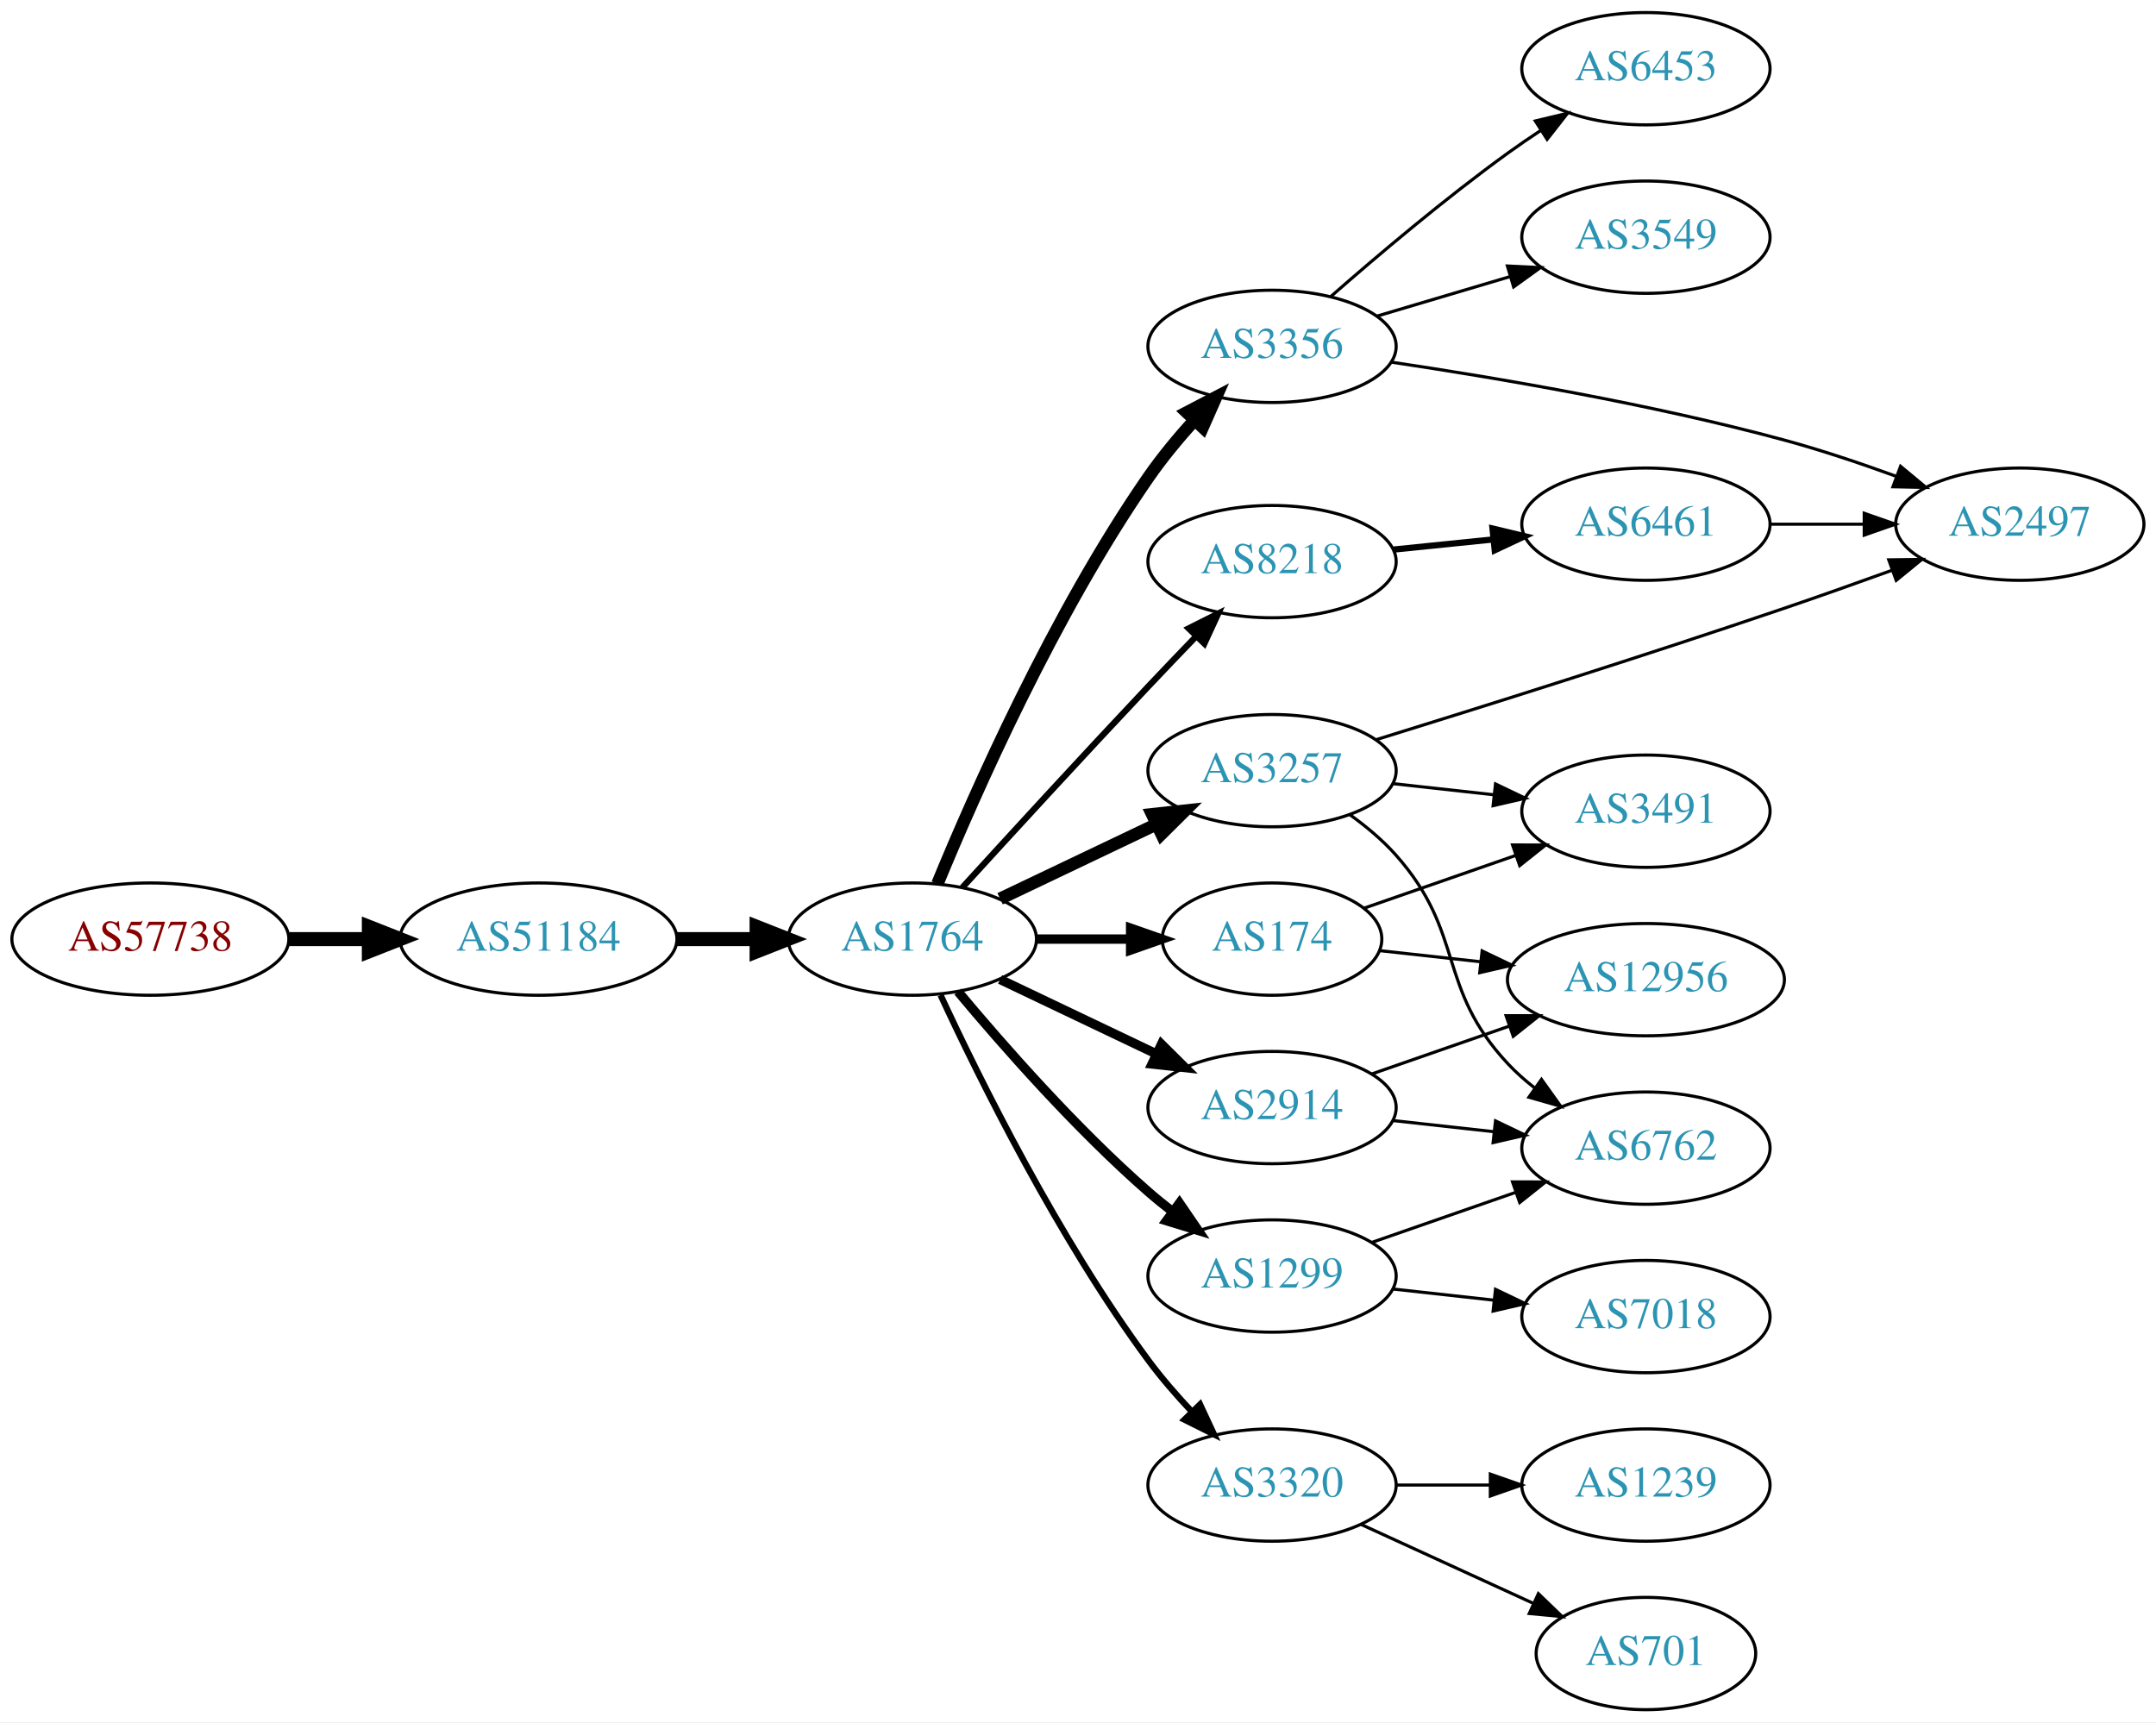
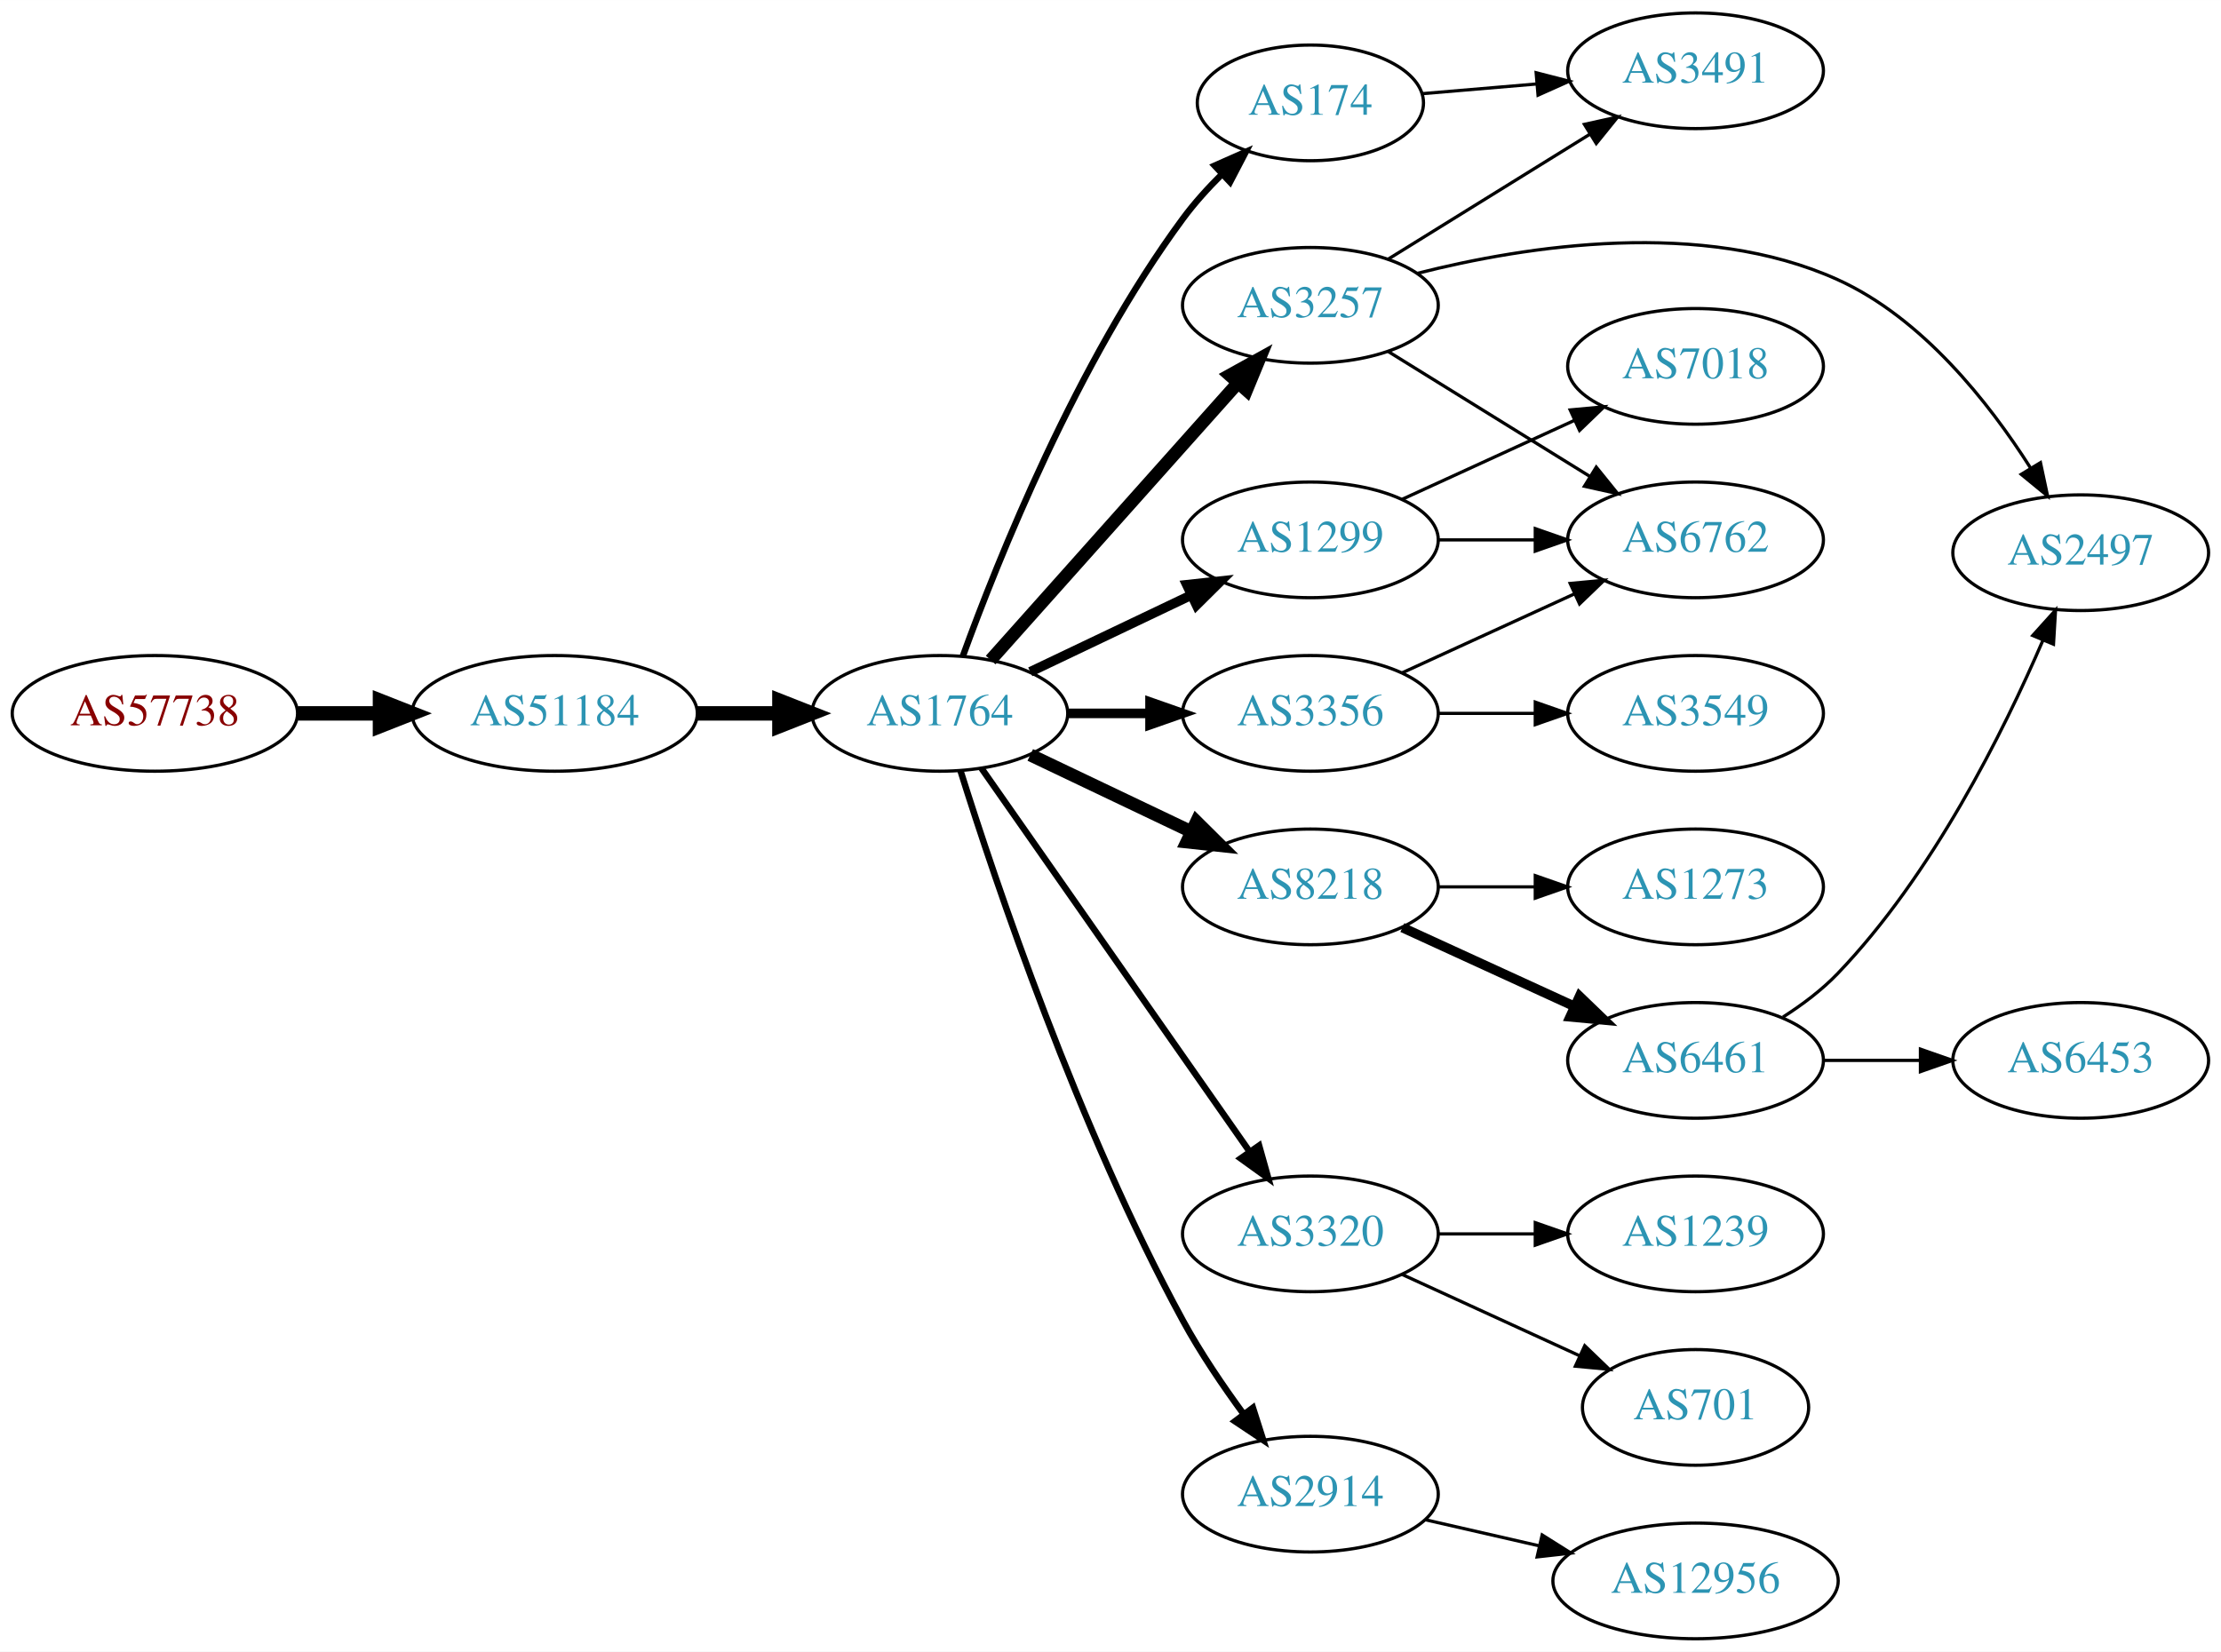
- <svg xmlns="http://www.w3.org/2000/svg" xmlns:xlink="http://www.w3.org/1999/xlink" width="691pt" height="552pt" viewBox="0.00 0.00 691.06 552.00">
-   <g id="graph0" class="graph" transform="scale(1 1) rotate(0) translate(4 548)">
-     <polygon fill="white" stroke="none" points="-4,4 -4,-548 687.055,-548 687.055,4 -4,4" />
+ <svg xmlns="http://www.w3.org/2000/svg" xmlns:xlink="http://www.w3.org/1999/xlink" width="691pt" height="514pt" viewBox="0.00 0.00 691.06 514.00">
+   <g id="graph0" class="graph" transform="scale(1 1) rotate(0) translate(4 510)">
+     <polygon fill="white" stroke="none" points="-4,4 -4,-510 687.055,-510 687.055,4 -4,4" />
    <g id="node1" class="node">
      <g id="a_node1">
        <a xlink:href="/asn/57738" xlink:title="AS57738 ~ Fonira Telekom GmbH [AT]">
-           <ellipse fill="#ffffff" stroke="black" cx="44.196" cy="-247" rx="44.393" ry="18" />
-           <text text-anchor="middle" x="44.196" y="-243.3" font-family="Times,serif" font-size="14.00" fill="#880000">AS57738</text>
+           <ellipse fill="#ffffff" stroke="black" cx="44.196" cy="-288" rx="44.393" ry="18" />
+           <text text-anchor="middle" x="44.196" y="-284.3" font-family="Times,serif" font-size="14.00" fill="#880000">AS57738</text>
        </a>
      </g>
    </g>
    <g id="node2" class="node">
      <g id="a_node2">
        <a xlink:href="/asn/51184" xlink:title="AS51184 ~ Fonira Telekom GmbH [AT]">
-           <ellipse fill="#ffffff" stroke="black" cx="168.588" cy="-247" rx="44.393" ry="18" />
-           <text text-anchor="middle" x="168.588" y="-243.3" font-family="Times,serif" font-size="14.00" fill="#2c94b3">AS51184</text>
+           <ellipse fill="#ffffff" stroke="black" cx="168.588" cy="-288" rx="44.393" ry="18" />
+           <text text-anchor="middle" x="168.588" y="-284.3" font-family="Times,serif" font-size="14.00" fill="#2c94b3">AS51184</text>
        </a>
      </g>
    </g>
    <g id="edge1" class="edge">
-       <path fill="none" stroke="black" stroke-width="4.5" d="M88.692,-247C96.898,-247 105.569,-247 114.041,-247" />
-       <polygon fill="black" stroke="black" stroke-width="4.5" points="114.233,-250.938 124.233,-247 114.233,-243.063 114.233,-250.938" />
+       <path fill="none" stroke="black" stroke-width="4.5" d="M88.692,-288C96.898,-288 105.569,-288 114.041,-288" />
+       <polygon fill="black" stroke="black" stroke-width="4.5" points="114.233,-291.938 124.233,-288 114.233,-284.063 114.233,-291.938" />
    </g>
    <g id="node3" class="node">
      <g id="a_node3">
        <a xlink:href="/asn/1764" xlink:title="AS1764 ~ NEXTLAYER-AS [AT]">
-           <ellipse fill="#ffffff" stroke="black" cx="288.431" cy="-247" rx="39.794" ry="18" />
-           <text text-anchor="middle" x="288.431" y="-243.3" font-family="Times,serif" font-size="14.00" fill="#2c94b3">AS1764</text>
+           <ellipse fill="#ffffff" stroke="black" cx="288.431" cy="-288" rx="39.794" ry="18" />
+           <text text-anchor="middle" x="288.431" y="-284.3" font-family="Times,serif" font-size="14.00" fill="#2c94b3">AS1764</text>
        </a>
      </g>
    </g>
    <g id="edge2" class="edge">
-       <path fill="none" stroke="black" stroke-width="4.5" d="M212.799,-247C221.112,-247 229.875,-247 238.357,-247" />
-       <polygon fill="black" stroke="black" stroke-width="4.5" points="238.516,-250.938 248.516,-247 238.516,-243.063 238.516,-250.938" />
+       <path fill="none" stroke="black" stroke-width="4.5" d="M212.799,-288C221.112,-288 229.875,-288 238.357,-288" />
+       <polygon fill="black" stroke="black" stroke-width="4.5" points="238.516,-291.938 248.516,-288 238.516,-284.063 238.516,-291.938" />
    </g>
    <g id="node4" class="node">
      <g id="a_node4">
-         <a xlink:href="/asn/174" xlink:title="AS174 ~ Cogent Communications [US]">
-           <ellipse fill="#ffffff" stroke="black" cx="403.724" cy="-247" rx="35.194" ry="18" />
-           <text text-anchor="middle" x="403.724" y="-243.3" font-family="Times,serif" font-size="14.00" fill="#2c94b3">AS174</text>
+         <a xlink:href="/asn/1299" xlink:title="AS1299 ~ Telia Carrier [EU]">
+           <ellipse fill="#ffffff" stroke="black" cx="403.724" cy="-342" rx="39.794" ry="18" />
+           <text text-anchor="middle" x="403.724" y="-338.3" font-family="Times,serif" font-size="14.00" fill="#2c94b3">AS1299</text>
        </a>
      </g>
    </g>
    <g id="edge3" class="edge">
-       <path fill="none" stroke="black" stroke-width="3" d="M328.103,-247C337.808,-247 348.299,-247 358.262,-247" />
-       <polygon fill="black" stroke="black" stroke-width="3" points="358.398,-250.5 368.398,-247 358.398,-243.5 358.398,-250.5" />
+       <path fill="none" stroke="black" stroke-width="3" d="M316.567,-300.934C331.561,-308.081 350.382,-317.052 366.605,-324.785" />
+       <polygon fill="black" stroke="black" stroke-width="3" points="365.276,-328.028 375.809,-329.171 368.288,-321.709 365.276,-328.028" />
    </g>
    <g id="node5" class="node">
      <g id="a_node5">
-         <a xlink:href="/asn/3257" xlink:title="AS3257 ~ GTT [DE]">
-           <ellipse fill="#ffffff" stroke="black" cx="403.724" cy="-301" rx="39.794" ry="18" />
-           <text text-anchor="middle" x="403.724" y="-297.3" font-family="Times,serif" font-size="14.00" fill="#2c94b3">AS3257</text>
+         <a xlink:href="/asn/174" xlink:title="AS174 ~ Cogent Communications [US]">
+           <ellipse fill="#ffffff" stroke="black" cx="403.724" cy="-478" rx="35.194" ry="18" />
+           <text text-anchor="middle" x="403.724" y="-474.3" font-family="Times,serif" font-size="14.00" fill="#2c94b3">AS174</text>
        </a>
      </g>
    </g>
    <g id="edge4" class="edge">
-       <path fill="none" stroke="black" stroke-width="4" d="M316.567,-259.934C331.561,-267.081 350.382,-276.052 366.605,-283.785" />
-       <polygon fill="black" stroke="black" stroke-width="4" points="365.276,-287.028 375.809,-288.171 368.288,-280.709 365.276,-287.028" />
+       <path fill="none" stroke="black" stroke-width="2" d="M295.583,-305.791C306.455,-335.735 331.071,-397.306 364.077,-442 367.637,-446.82 371.897,-451.525 376.268,-455.859" />
+       <polygon fill="black" stroke="black" stroke-width="2" points="373.937,-458.471 383.626,-462.759 378.726,-453.365 373.937,-458.471" />
    </g>
    <g id="node6" class="node">
      <g id="a_node6">
-         <a xlink:href="/asn/2914" xlink:title="AS2914 ~ NTT America, Inc. [US]">
-           <ellipse fill="#ffffff" stroke="black" cx="403.724" cy="-193" rx="39.794" ry="18" />
-           <text text-anchor="middle" x="403.724" y="-189.3" font-family="Times,serif" font-size="14.00" fill="#2c94b3">AS2914</text>
+         <a xlink:href="/asn/8218" xlink:title="AS8218 ~ legacy Neotelecoms [FR]">
+           <ellipse fill="#ffffff" stroke="black" cx="403.724" cy="-234" rx="39.794" ry="18" />
+           <text text-anchor="middle" x="403.724" y="-230.3" font-family="Times,serif" font-size="14.00" fill="#2c94b3">AS8218</text>
        </a>
      </g>
    </g>
    <g id="edge5" class="edge">
-       <path fill="none" stroke="black" stroke-width="3" d="M316.567,-234.066C331.561,-226.919 350.382,-217.948 366.605,-210.215" />
-       <polygon fill="black" stroke="black" stroke-width="3" points="368.288,-213.291 375.809,-205.829 365.276,-206.972 368.288,-213.291" />
+       <path fill="none" stroke="black" stroke-width="4" d="M316.567,-275.066C331.561,-267.919 350.382,-258.948 366.605,-251.215" />
+       <polygon fill="black" stroke="black" stroke-width="4" points="368.288,-254.291 375.809,-246.829 365.276,-247.972 368.288,-254.291" />
    </g>
    <g id="node7" class="node">
      <g id="a_node7">
-         <a xlink:href="/asn/8218" xlink:title="AS8218 ~ legacy Neotelecoms [FR]">
-           <ellipse fill="#ffffff" stroke="black" cx="403.724" cy="-368" rx="39.794" ry="18" />
-           <text text-anchor="middle" x="403.724" y="-364.3" font-family="Times,serif" font-size="14.00" fill="#2c94b3">AS8218</text>
+         <a xlink:href="/asn/3320" xlink:title="AS3320 ~ DTAG [DE]">
+           <ellipse fill="#ffffff" stroke="black" cx="403.724" cy="-126" rx="39.794" ry="18" />
+           <text text-anchor="middle" x="403.724" y="-122.3" font-family="Times,serif" font-size="14.00" fill="#2c94b3">AS3320</text>
        </a>
      </g>
    </g>
    <g id="edge6" class="edge">
-       <path fill="none" stroke="black" stroke-width="2" d="M304.472,-263.55C319.468,-279.995 343.209,-305.885 364.077,-328 368.975,-333.191 374.266,-338.718 379.315,-343.955" />
-       <polygon fill="black" stroke="black" stroke-width="2" points="376.997,-346.593 386.465,-351.347 382.028,-341.726 376.997,-346.593" />
+       <path fill="none" stroke="black" stroke-width="2" d="M301.341,-270.969C321.263,-242.483 361.452,-185.015 384.802,-151.626" />
+       <polygon fill="black" stroke="black" stroke-width="2" points="387.769,-153.491 390.632,-143.29 382.033,-149.479 387.769,-153.491" />
    </g>
    <g id="node8" class="node">
      <g id="a_node8">
-         <a xlink:href="/asn/3356" xlink:title="AS3356 ~ Level 3 Parent, LLC [US]">
-           <ellipse fill="#ffffff" stroke="black" cx="403.724" cy="-437" rx="39.794" ry="18" />
-           <text text-anchor="middle" x="403.724" y="-433.3" font-family="Times,serif" font-size="14.00" fill="#2c94b3">AS3356</text>
+         <a xlink:href="/asn/3257" xlink:title="AS3257 ~ GTT [DE]">
+           <ellipse fill="#ffffff" stroke="black" cx="403.724" cy="-415" rx="39.794" ry="18" />
+           <text text-anchor="middle" x="403.724" y="-411.3" font-family="Times,serif" font-size="14.00" fill="#2c94b3">AS3257</text>
        </a>
      </g>
    </g>
    <g id="edge7" class="edge">
-       <path fill="none" stroke="black" stroke-width="4" d="M296.479,-264.736C308.287,-293.429 333.776,-351.226 364.077,-395 368.42,-401.273 373.646,-407.573 378.832,-413.315" />
-       <polygon fill="black" stroke="black" stroke-width="4" points="376.401,-415.839 385.792,-420.745 381.51,-411.054 376.401,-415.839" />
+       <path fill="none" stroke="black" stroke-width="4" d="M304.242,-304.603C323.834,-326.566 358.512,-365.439 381.052,-390.706" />
+       <polygon fill="black" stroke="black" stroke-width="4" points="378.64,-393.26 387.909,-398.393 383.864,-388.601 378.64,-393.26" />
    </g>
    <g id="node9" class="node">
      <g id="a_node9">
-         <a xlink:href="/asn/3320" xlink:title="AS3320 ~ DTAG [DE]">
-           <ellipse fill="#ffffff" stroke="black" cx="403.724" cy="-72" rx="39.794" ry="18" />
-           <text text-anchor="middle" x="403.724" y="-68.3" font-family="Times,serif" font-size="14.00" fill="#2c94b3">AS3320</text>
+         <a xlink:href="/asn/3356" xlink:title="AS3356 ~ Level 3 Parent, LLC [US]">
+           <ellipse fill="#ffffff" stroke="black" cx="403.724" cy="-288" rx="39.794" ry="18" />
+           <text text-anchor="middle" x="403.724" y="-284.3" font-family="Times,serif" font-size="14.00" fill="#2c94b3">AS3356</text>
        </a>
      </g>
    </g>
    <g id="edge8" class="edge">
-       <path fill="none" stroke="black" stroke-width="2" d="M297.477,-229.065C309.876,-202.325 335.259,-150.979 364.077,-112 368.243,-106.366 373.152,-100.712 378.048,-95.502" />
-       <polygon fill="black" stroke="black" stroke-width="2" points="380.652,-97.846 385.125,-88.241 375.639,-92.96 380.652,-97.846" />
+       <path fill="none" stroke="black" stroke-width="3" d="M328.103,-288C336.306,-288 345.07,-288 353.602,-288" />
+       <polygon fill="black" stroke="black" stroke-width="3" points="353.841,-291.5 363.841,-288 353.841,-284.5 353.841,-291.5" />
    </g>
    <g id="node10" class="node">
      <g id="a_node10">
-         <a xlink:href="/asn/1299" xlink:title="AS1299 ~ Telia Carrier [EU]">
-           <ellipse fill="#ffffff" stroke="black" cx="403.724" cy="-139" rx="39.794" ry="18" />
-           <text text-anchor="middle" x="403.724" y="-135.3" font-family="Times,serif" font-size="14.00" fill="#2c94b3">AS1299</text>
+         <a xlink:href="/asn/2914" xlink:title="AS2914 ~ NTT America, Inc. [US]">
+           <ellipse fill="#ffffff" stroke="black" cx="403.724" cy="-45" rx="39.794" ry="18" />
+           <text text-anchor="middle" x="403.724" y="-41.3" font-family="Times,serif" font-size="14.00" fill="#2c94b3">AS2914</text>
        </a>
      </g>
    </g>
    <g id="edge9" class="edge">
-       <path fill="none" stroke="black" stroke-width="3" d="M303.061,-230.183C317.343,-213.071 340.89,-186.255 364.077,-166 366.543,-163.846 369.182,-161.706 371.879,-159.628" />
-       <polygon fill="black" stroke="black" stroke-width="3" points="374.052,-162.375 380.033,-153.63 369.904,-156.736 374.052,-162.375" />
+       <path fill="none" stroke="black" stroke-width="2" d="M294.852,-270.159C305.623,-235.854 331.514,-158.797 364.077,-99 369.509,-89.026 376.483,-78.731 383.009,-69.84" />
+       <polygon fill="black" stroke="black" stroke-width="2" points="385.842,-71.895 389.062,-61.802 380.251,-67.684 385.842,-71.895" />
+     </g>
+     <g id="node18" class="node">
+       <g id="a_node18">
+         <a xlink:href="/asn/6762" xlink:title="AS6762 ~ TELECOM ITALIA SPARKLE S.p.A. [IT]">
+           <ellipse fill="#ffffff" stroke="black" cx="523.566" cy="-342" rx="39.794" ry="18" />
+           <text text-anchor="middle" x="523.566" y="-338.3" font-family="Times,serif" font-size="14.00" fill="#2c94b3">AS6762</text>
+         </a>
+       </g>
+     </g>
+     <g id="edge20" class="edge">
+       <path fill="none" stroke="black" d="M443.636,-342C453.19,-342 463.539,-342 473.502,-342" />
+       <polygon fill="black" stroke="black" points="473.695,-345.5 483.695,-342 473.694,-338.5 473.695,-345.5" />
+     </g>
+     <g id="node19" class="node">
+       <g id="a_node19">
+         <a xlink:href="/asn/7018" xlink:title="AS7018 ~ AT&amp;T Services, Inc. [US]">
+           <ellipse fill="#ffffff" stroke="black" cx="523.566" cy="-396" rx="39.794" ry="18" />
+           <text text-anchor="middle" x="523.566" y="-392.3" font-family="Times,serif" font-size="14.00" fill="#2c94b3">AS7018</text>
+         </a>
+       </g>
+     </g>
+     <g id="edge19" class="edge">
+       <path fill="none" stroke="black" d="M432.353,-354.661C448.31,-361.973 468.58,-371.261 485.863,-379.181" />
+       <polygon fill="black" stroke="black" points="484.562,-382.435 495.111,-383.419 487.478,-376.071 484.562,-382.435" />
+     </g>
+     <g id="node17" class="node">
+       <g id="a_node17">
+         <a xlink:href="/asn/3491" xlink:title="AS3491 ~ PCCW Global, Inc. [US]">
+           <ellipse fill="#ffffff" stroke="black" cx="523.566" cy="-488" rx="39.794" ry="18" />
+           <text text-anchor="middle" x="523.566" y="-484.3" font-family="Times,serif" font-size="14.00" fill="#2c94b3">AS3491</text>
+         </a>
+       </g>
+     </g>
+     <g id="edge22" class="edge">
+       <path fill="none" stroke="black" d="M438.493,-480.866C449.539,-481.803 462.038,-482.864 473.956,-483.875" />
+       <polygon fill="black" stroke="black" points="473.968,-487.389 484.229,-484.747 474.56,-480.414 473.968,-487.389" />
    </g>
    <g id="node11" class="node">
      <g id="a_node11">
-         <a xlink:href="/asn/3491" xlink:title="AS3491 ~ PCCW Global, Inc. [US]">
-           <ellipse fill="#ffffff" stroke="black" cx="523.566" cy="-288" rx="39.794" ry="18" />
-           <text text-anchor="middle" x="523.566" y="-284.3" font-family="Times,serif" font-size="14.00" fill="#2c94b3">AS3491</text>
-         </a>
-       </g>
-     </g>
-     <g id="edge15" class="edge">
-       <path fill="none" stroke="black" d="M433.25,-256.925C447.804,-261.988 465.764,-268.237 481.754,-273.8" />
-       <polygon fill="black" stroke="black" points="480.812,-277.179 491.407,-277.159 483.112,-270.567 480.812,-277.179" />
+         <a xlink:href="/asn/6461" xlink:title="AS6461 ~ ZAYO-6461 [US]">
+           <ellipse fill="#ffffff" stroke="black" cx="523.566" cy="-180" rx="39.794" ry="18" />
+           <text text-anchor="middle" x="523.566" y="-176.3" font-family="Times,serif" font-size="14.00" fill="#2c94b3">AS6461</text>
+         </a>
+       </g>
+     </g>
+     <g id="edge10" class="edge">
+       <path fill="none" stroke="black" stroke-width="3" d="M432.353,-221.339C448.31,-214.027 468.58,-204.739 485.863,-196.819" />
+       <polygon fill="black" stroke="black" stroke-width="3" points="487.478,-199.929 495.111,-192.581 484.562,-193.565 487.478,-199.929" />
+     </g>
+     <g id="node12" class="node">
+       <g id="a_node12">
+         <a xlink:href="/asn/1273" xlink:title="AS1273 ~ Vodafone Group PLC [EU]">
+           <ellipse fill="#ffffff" stroke="black" cx="523.566" cy="-234" rx="39.794" ry="18" />
+           <text text-anchor="middle" x="523.566" y="-230.3" font-family="Times,serif" font-size="14.00" fill="#2c94b3">AS1273</text>
+         </a>
+       </g>
+     </g>
+     <g id="edge11" class="edge">
+       <path fill="none" stroke="black" d="M443.636,-234C453.19,-234 463.539,-234 473.502,-234" />
+       <polygon fill="black" stroke="black" points="473.695,-237.5 483.695,-234 473.694,-230.5 473.695,-237.5" />
    </g>
    <g id="node15" class="node">
      <g id="a_node15">
-         <a xlink:href="/asn/12956" xlink:title="AS12956 ~ TELXIUS [ES]">
-           <ellipse fill="#ffffff" stroke="black" cx="523.566" cy="-234" rx="44.393" ry="18" />
-           <text text-anchor="middle" x="523.566" y="-230.3" font-family="Times,serif" font-size="14.00" fill="#2c94b3">AS12956</text>
-         </a>
-       </g>
-     </g>
-     <g id="edge16" class="edge">
-       <path fill="none" stroke="black" d="M438.177,-243.309C448.284,-242.195 459.629,-240.943 470.643,-239.728" />
-       <polygon fill="black" stroke="black" points="471.064,-243.203 480.62,-238.627 470.297,-236.245 471.064,-243.203" />
-     </g>
-     <g id="edge10" class="edge">
-       <path fill="none" stroke="black" d="M442.334,-296.851C452.645,-295.713 463.962,-294.465 474.763,-293.274" />
-       <polygon fill="black" stroke="black" points="475.353,-296.73 484.909,-292.154 474.586,-289.772 475.353,-296.73" />
-     </g>
-     <g id="node12" class="node">
-       <g id="a_node12">
-         <a xlink:href="/asn/2497" xlink:title="AS2497 ~ Internet Initiative Japan Inc. [JP]">
-           <ellipse fill="#ffffff" stroke="black" cx="643.409" cy="-380" rx="39.794" ry="18" />
-           <text text-anchor="middle" x="643.409" y="-376.3" font-family="Times,serif" font-size="14.00" fill="#2c94b3">AS2497</text>
-         </a>
-       </g>
-     </g>
-     <g id="edge11" class="edge">
-       <path fill="none" stroke="black" d="M437.016,-310.899C469.995,-321.102 522.618,-337.643 567.762,-353 579.064,-356.845 591.265,-361.179 602.461,-365.231" />
-       <polygon fill="black" stroke="black" points="601.4,-368.57 611.994,-368.7 603.794,-361.992 601.4,-368.57" />
-     </g>
-     <g id="node13" class="node">
-       <g id="a_node13">
-         <a xlink:href="/asn/6762" xlink:title="AS6762 ~ TELECOM ITALIA SPARKLE S.p.A. [IT]">
-           <ellipse fill="#ffffff" stroke="black" cx="523.566" cy="-180" rx="39.794" ry="18" />
-           <text text-anchor="middle" x="523.566" y="-176.3" font-family="Times,serif" font-size="14.00" fill="#2c94b3">AS6762</text>
-         </a>
-       </g>
-     </g>
-     <g id="edge12" class="edge">
-       <path fill="none" stroke="black" d="M428.639,-286.91C433.882,-283.14 439.127,-278.77 443.37,-274 465.838,-248.743 456.264,-231.674 479.37,-207 481.939,-204.257 484.846,-201.68 487.907,-199.29" />
-       <polygon fill="black" stroke="black" points="490.087,-202.036 496.246,-193.415 486.056,-196.313 490.087,-202.036" />
-     </g>
-     <g id="edge24" class="edge">
-       <path fill="none" stroke="black" d="M442.334,-188.851C452.645,-187.713 463.962,-186.465 474.763,-185.274" />
-       <polygon fill="black" stroke="black" points="475.353,-188.73 484.909,-184.154 474.586,-181.772 475.353,-188.73" />
-     </g>
-     <g id="edge25" class="edge">
-       <path fill="none" stroke="black" d="M435.686,-203.772C449.094,-208.437 465.017,-213.977 479.546,-219.032" />
-       <polygon fill="black" stroke="black" points="478.739,-222.457 489.334,-222.438 481.039,-215.846 478.739,-222.457" />
-     </g>
-     <g id="node14" class="node">
-       <g id="a_node14">
-         <a xlink:href="/asn/6461" xlink:title="AS6461 ~ ZAYO-6461 [US]">
-           <ellipse fill="#ffffff" stroke="black" cx="523.566" cy="-380" rx="39.794" ry="18" />
-           <text text-anchor="middle" x="523.566" y="-376.3" font-family="Times,serif" font-size="14.00" fill="#2c94b3">AS6461</text>
-         </a>
-       </g>
-     </g>
-     <g id="edge13" class="edge">
-       <path fill="none" stroke="black" stroke-width="2" d="M442.659,-371.863C452.856,-372.901 464.019,-374.038 474.681,-375.124" />
-       <polygon fill="black" stroke="black" stroke-width="2" points="474.399,-378.613 484.703,-376.144 475.109,-371.649 474.399,-378.613" />
-     </g>
-     <g id="edge19" class="edge">
-       <path fill="none" stroke="black" d="M442.023,-431.93C475.325,-426.98 525.26,-418.512 567.762,-407 579.594,-403.795 592.215,-399.558 603.648,-395.393" />
-       <polygon fill="black" stroke="black" points="605.194,-398.552 613.341,-391.779 602.748,-391.993 605.194,-398.552" />
-     </g>
-     <g id="node18" class="node">
-       <g id="a_node18">
-         <a xlink:href="/asn/3549" xlink:title="AS3549 ~ Level 3 Parent, LLC [US]">
-           <ellipse fill="#ffffff" stroke="black" cx="523.566" cy="-472" rx="39.794" ry="18" />
-           <text text-anchor="middle" x="523.566" y="-468.3" font-family="Times,serif" font-size="14.00" fill="#2c94b3">AS3549</text>
-         </a>
-       </g>
-     </g>
-     <g id="edge20" class="edge">
-       <path fill="none" stroke="black" d="M437.237,-446.657C450.394,-450.564 465.766,-455.13 479.81,-459.301" />
-       <polygon fill="black" stroke="black" points="479.168,-462.761 489.75,-462.253 481.161,-456.051 479.168,-462.761" />
-     </g>
-     <g id="node19" class="node">
-       <g id="a_node19">
-         <a xlink:href="/asn/6453" xlink:title="AS6453 ~ TATA COMMUNICATIONS (AMERICA) INC [US]">
-           <ellipse fill="#ffffff" stroke="black" cx="523.566" cy="-526" rx="39.794" ry="18" />
-           <text text-anchor="middle" x="523.566" y="-522.3" font-family="Times,serif" font-size="14.00" fill="#2c94b3">AS6453</text>
-         </a>
-       </g>
-     </g>
-     <g id="edge21" class="edge">
-       <path fill="none" stroke="black" d="M422.581,-452.995C437.372,-465.954 459.163,-484.394 479.37,-499 482.757,-501.448 486.365,-503.912 489.997,-506.303" />
-       <polygon fill="black" stroke="black" points="488.117,-509.255 498.424,-511.707 491.895,-503.362 488.117,-509.255" />
+         <a xlink:href="/asn/1239" xlink:title="AS1239 ~ Sprint [US]">
+           <ellipse fill="#ffffff" stroke="black" cx="523.566" cy="-126" rx="39.794" ry="18" />
+           <text text-anchor="middle" x="523.566" y="-122.3" font-family="Times,serif" font-size="14.00" fill="#2c94b3">AS1239</text>
+         </a>
+       </g>
+     </g>
+     <g id="edge14" class="edge">
+       <path fill="none" stroke="black" d="M443.636,-126C453.19,-126 463.539,-126 473.502,-126" />
+       <polygon fill="black" stroke="black" points="473.695,-129.5 483.695,-126 473.694,-122.5 473.695,-129.5" />
    </g>
    <g id="node16" class="node">
      <g id="a_node16">
        <a xlink:href="/asn/701" xlink:title="AS701 ~ UUNET [US]">
-           <ellipse fill="#ffffff" stroke="black" cx="523.566" cy="-18" rx="35.194" ry="18" />
-           <text text-anchor="middle" x="523.566" y="-14.3" font-family="Times,serif" font-size="14.00" fill="#2c94b3">AS701</text>
-         </a>
-       </g>
+           <ellipse fill="#ffffff" stroke="black" cx="523.566" cy="-72" rx="35.194" ry="18" />
+           <text text-anchor="middle" x="523.566" y="-68.3" font-family="Times,serif" font-size="14.00" fill="#2c94b3">AS701</text>
+         </a>
+       </g>
+     </g>
+     <g id="edge15" class="edge">
+       <path fill="none" stroke="black" d="M432.353,-113.339C448.769,-105.817 469.75,-96.202 487.347,-88.139" />
+       <polygon fill="black" stroke="black" points="489.092,-91.189 496.725,-83.842 486.176,-84.826 489.092,-91.189" />
+     </g>
+     <g id="node13" class="node">
+       <g id="a_node13">
+         <a xlink:href="/asn/2497" xlink:title="AS2497 ~ Internet Initiative Japan Inc. [JP]">
+           <ellipse fill="#ffffff" stroke="black" cx="643.409" cy="-338" rx="39.794" ry="18" />
+           <text text-anchor="middle" x="643.409" y="-334.3" font-family="Times,serif" font-size="14.00" fill="#2c94b3">AS2497</text>
+         </a>
+       </g>
+     </g>
+     <g id="edge16" class="edge">
+       <path fill="none" stroke="black" d="M436.98,-424.942C471.089,-433.598 525.68,-442.05 567.762,-423 594.139,-411.06 614.891,-384.684 627.75,-364.458" />
+       <polygon fill="black" stroke="black" points="630.888,-366.034 633.094,-355.671 624.907,-362.396 630.888,-366.034" />
    </g>
    <g id="edge17" class="edge">
-       <path fill="none" stroke="black" d="M432.353,-59.339C448.769,-51.817 469.75,-42.202 487.347,-34.139" />
-       <polygon fill="black" stroke="black" points="489.092,-37.189 496.725,-29.842 486.176,-30.826 489.092,-37.189" />
-     </g>
-     <g id="node17" class="node">
-       <g id="a_node17">
-         <a xlink:href="/asn/1239" xlink:title="AS1239 ~ Sprint [US]">
-           <ellipse fill="#ffffff" stroke="black" cx="523.566" cy="-72" rx="39.794" ry="18" />
-           <text text-anchor="middle" x="523.566" y="-68.3" font-family="Times,serif" font-size="14.00" fill="#2c94b3">AS1239</text>
-         </a>
-       </g>
+       <path fill="none" stroke="black" d="M428.006,-429.422C445.921,-440.521 470.878,-455.981 490.655,-468.232" />
+       <polygon fill="black" stroke="black" points="488.989,-471.317 499.333,-473.608 492.675,-465.366 488.989,-471.317" />
    </g>
    <g id="edge18" class="edge">
-       <path fill="none" stroke="black" d="M443.636,-72C453.19,-72 463.539,-72 473.502,-72" />
-       <polygon fill="black" stroke="black" points="473.695,-75.5 483.695,-72 473.694,-68.5 473.695,-75.5" />
+       <path fill="none" stroke="black" d="M428.006,-400.578C445.921,-389.479 470.878,-374.019 490.655,-361.768" />
+       <polygon fill="black" stroke="black" points="492.675,-364.634 499.333,-356.392 488.989,-358.683 492.675,-364.634" />
+     </g>
+     <g id="edge24" class="edge">
+       <path fill="none" stroke="black" d="M432.353,-300.661C448.31,-307.973 468.58,-317.261 485.863,-325.181" />
+       <polygon fill="black" stroke="black" points="484.562,-328.435 495.111,-329.419 487.478,-322.071 484.562,-328.435" />
+     </g>
+     <g id="node21" class="node">
+       <g id="a_node21">
+         <a xlink:href="/asn/3549" xlink:title="AS3549 ~ Level 3 Parent, LLC [US]">
+           <ellipse fill="#ffffff" stroke="black" cx="523.566" cy="-288" rx="39.794" ry="18" />
+           <text text-anchor="middle" x="523.566" y="-284.3" font-family="Times,serif" font-size="14.00" fill="#2c94b3">AS3549</text>
+         </a>
+       </g>
    </g>
    <g id="edge23" class="edge">
-       <path fill="none" stroke="black" d="M435.686,-149.772C449.782,-154.677 466.659,-160.548 481.772,-165.807" />
-       <polygon fill="black" stroke="black" points="480.807,-169.177 491.402,-169.157 483.108,-162.566 480.807,-169.177" />
+       <path fill="none" stroke="black" d="M443.636,-288C453.19,-288 463.539,-288 473.502,-288" />
+       <polygon fill="black" stroke="black" points="473.695,-291.5 483.695,-288 473.694,-284.5 473.695,-291.5" />
    </g>
    <g id="node20" class="node">
      <g id="a_node20">
-         <a xlink:href="/asn/7018" xlink:title="AS7018 ~ AT&amp;T Services, Inc. [US]">
-           <ellipse fill="#ffffff" stroke="black" cx="523.566" cy="-126" rx="39.794" ry="18" />
-           <text text-anchor="middle" x="523.566" y="-122.3" font-family="Times,serif" font-size="14.00" fill="#2c94b3">AS7018</text>
-         </a>
-       </g>
-     </g>
-     <g id="edge22" class="edge">
-       <path fill="none" stroke="black" d="M442.334,-134.851C452.645,-133.713 463.962,-132.465 474.763,-131.274" />
-       <polygon fill="black" stroke="black" points="475.353,-134.73 484.909,-130.154 474.586,-127.772 475.353,-134.73" />
-     </g>
-     <g id="edge14" class="edge">
-       <path fill="none" stroke="black" d="M563.479,-380C573.032,-380 583.382,-380 593.345,-380" />
-       <polygon fill="black" stroke="black" points="593.537,-383.5 603.537,-380 593.537,-376.5 593.537,-383.5" />
+         <a xlink:href="/asn/12956" xlink:title="AS12956 ~ TELXIUS [ES]">
+           <ellipse fill="#ffffff" stroke="black" cx="523.566" cy="-18" rx="44.393" ry="18" />
+           <text text-anchor="middle" x="523.566" y="-14.3" font-family="Times,serif" font-size="14.00" fill="#2c94b3">AS12956</text>
+         </a>
+       </g>
+     </g>
+     <g id="edge21" class="edge">
+       <path fill="none" stroke="black" d="M439.443,-37.045C450.582,-34.493 463.117,-31.621 475.01,-28.896" />
+       <polygon fill="black" stroke="black" points="475.838,-32.297 484.804,-26.652 474.275,-25.474 475.838,-32.297" />
+     </g>
+     <g id="edge12" class="edge">
+       <path fill="none" stroke="black" d="M550.796,-193.501C556.807,-197.346 562.862,-201.896 567.762,-207 597.277,-237.741 619.442,-282.364 631.668,-310.779" />
+       <polygon fill="black" stroke="black" points="628.482,-312.233 635.574,-320.105 634.939,-309.529 628.482,-312.233" />
+     </g>
+     <g id="node14" class="node">
+       <g id="a_node14">
+         <a xlink:href="/asn/6453" xlink:title="AS6453 ~ TATA COMMUNICATIONS (AMERICA) INC [US]">
+           <ellipse fill="#ffffff" stroke="black" cx="643.409" cy="-180" rx="39.794" ry="18" />
+           <text text-anchor="middle" x="643.409" y="-176.3" font-family="Times,serif" font-size="14.00" fill="#2c94b3">AS6453</text>
+         </a>
+       </g>
+     </g>
+     <g id="edge13" class="edge">
+       <path fill="none" stroke="black" d="M563.479,-180C573.032,-180 583.382,-180 593.345,-180" />
+       <polygon fill="black" stroke="black" points="593.537,-183.5 603.537,-180 593.537,-176.5 593.537,-183.5" />
    </g>
  </g>
</svg>
